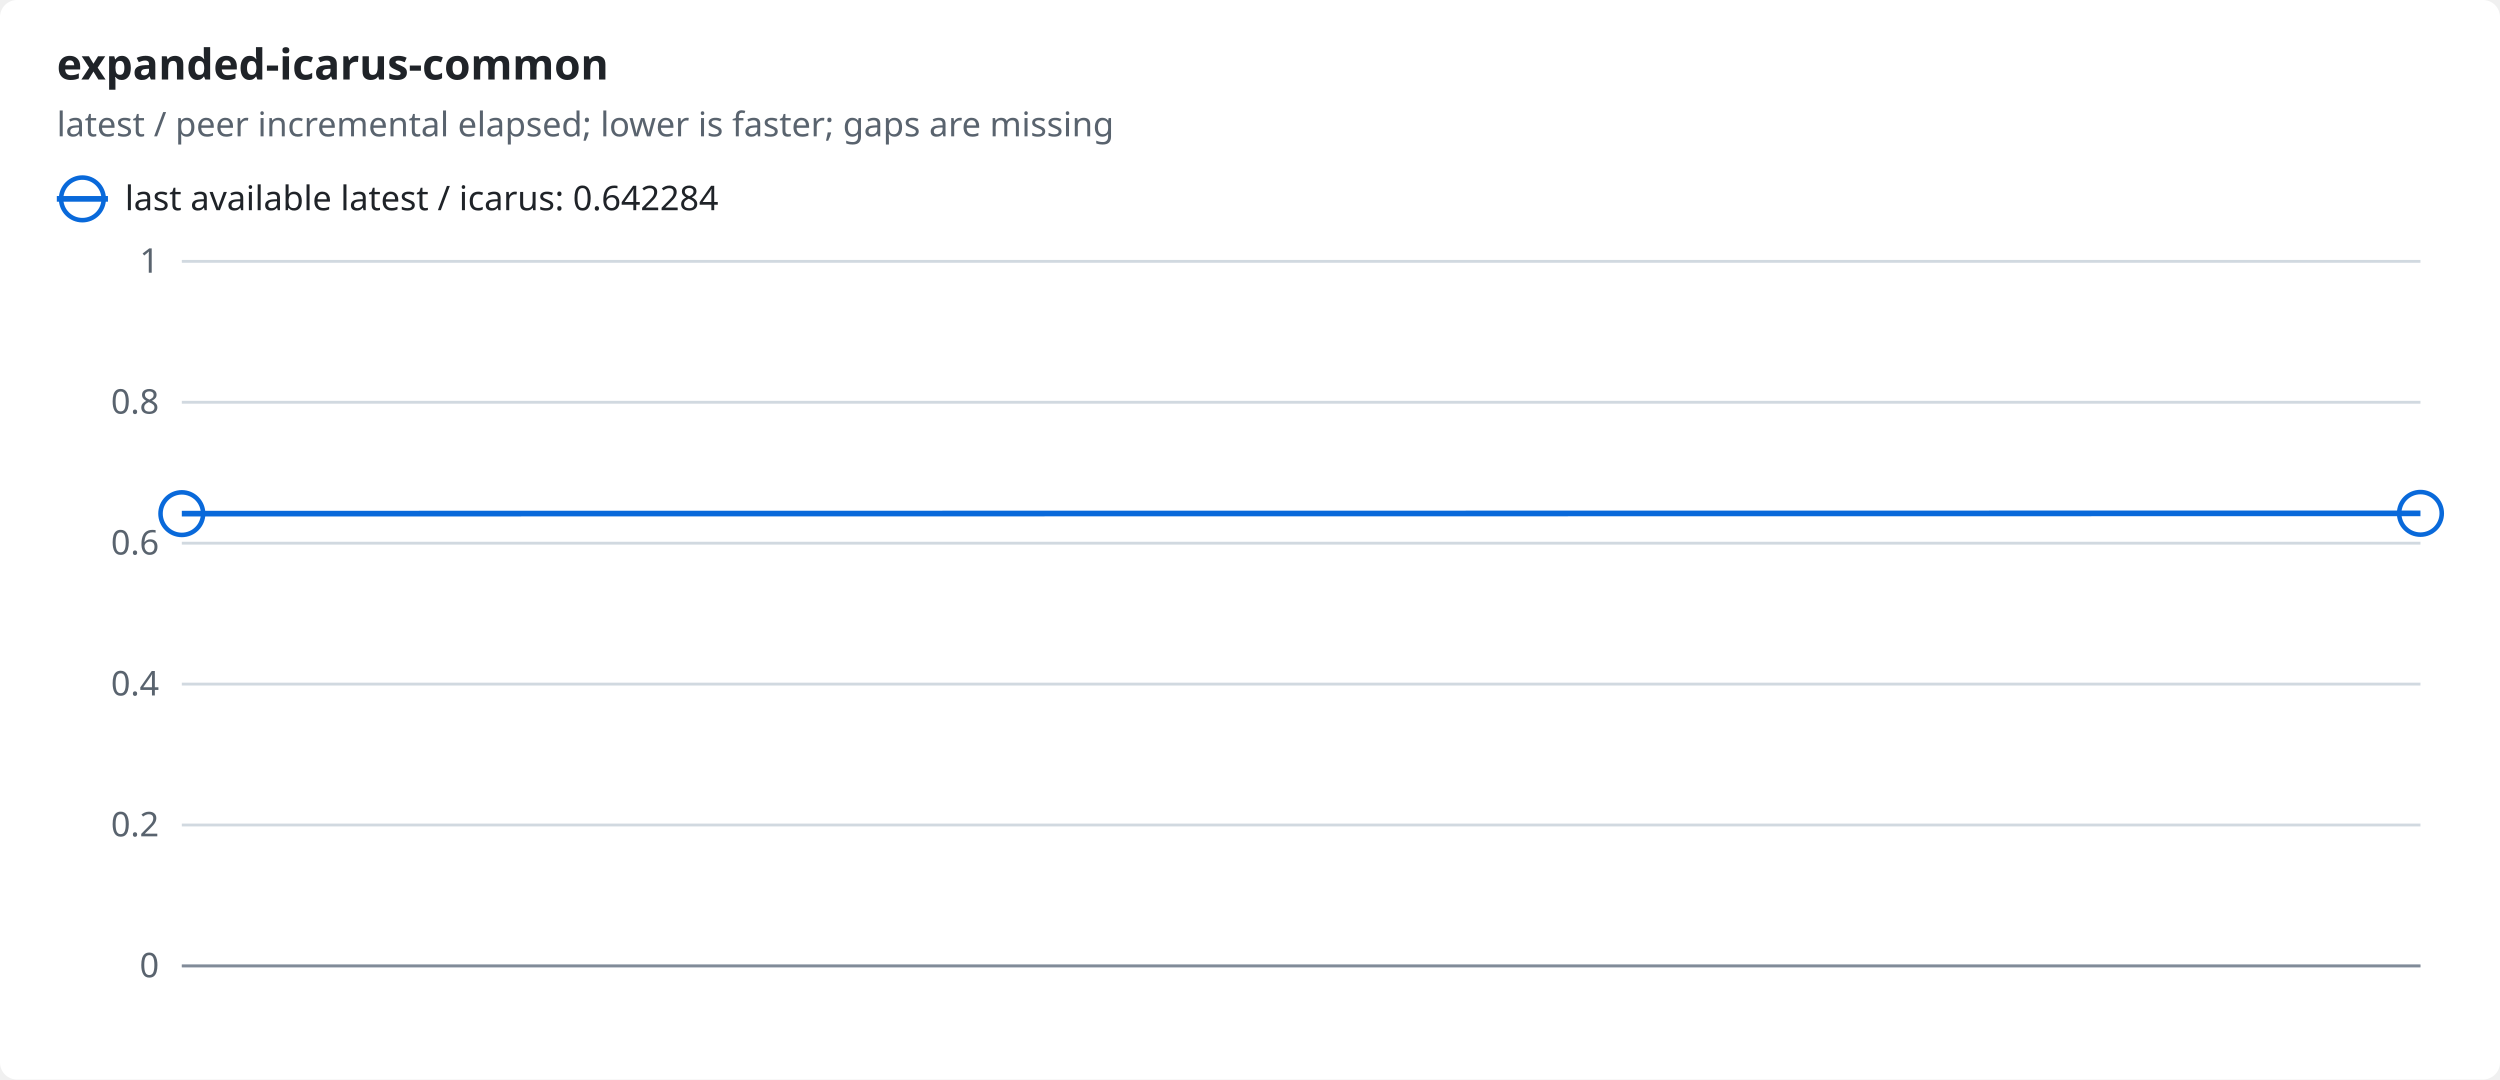
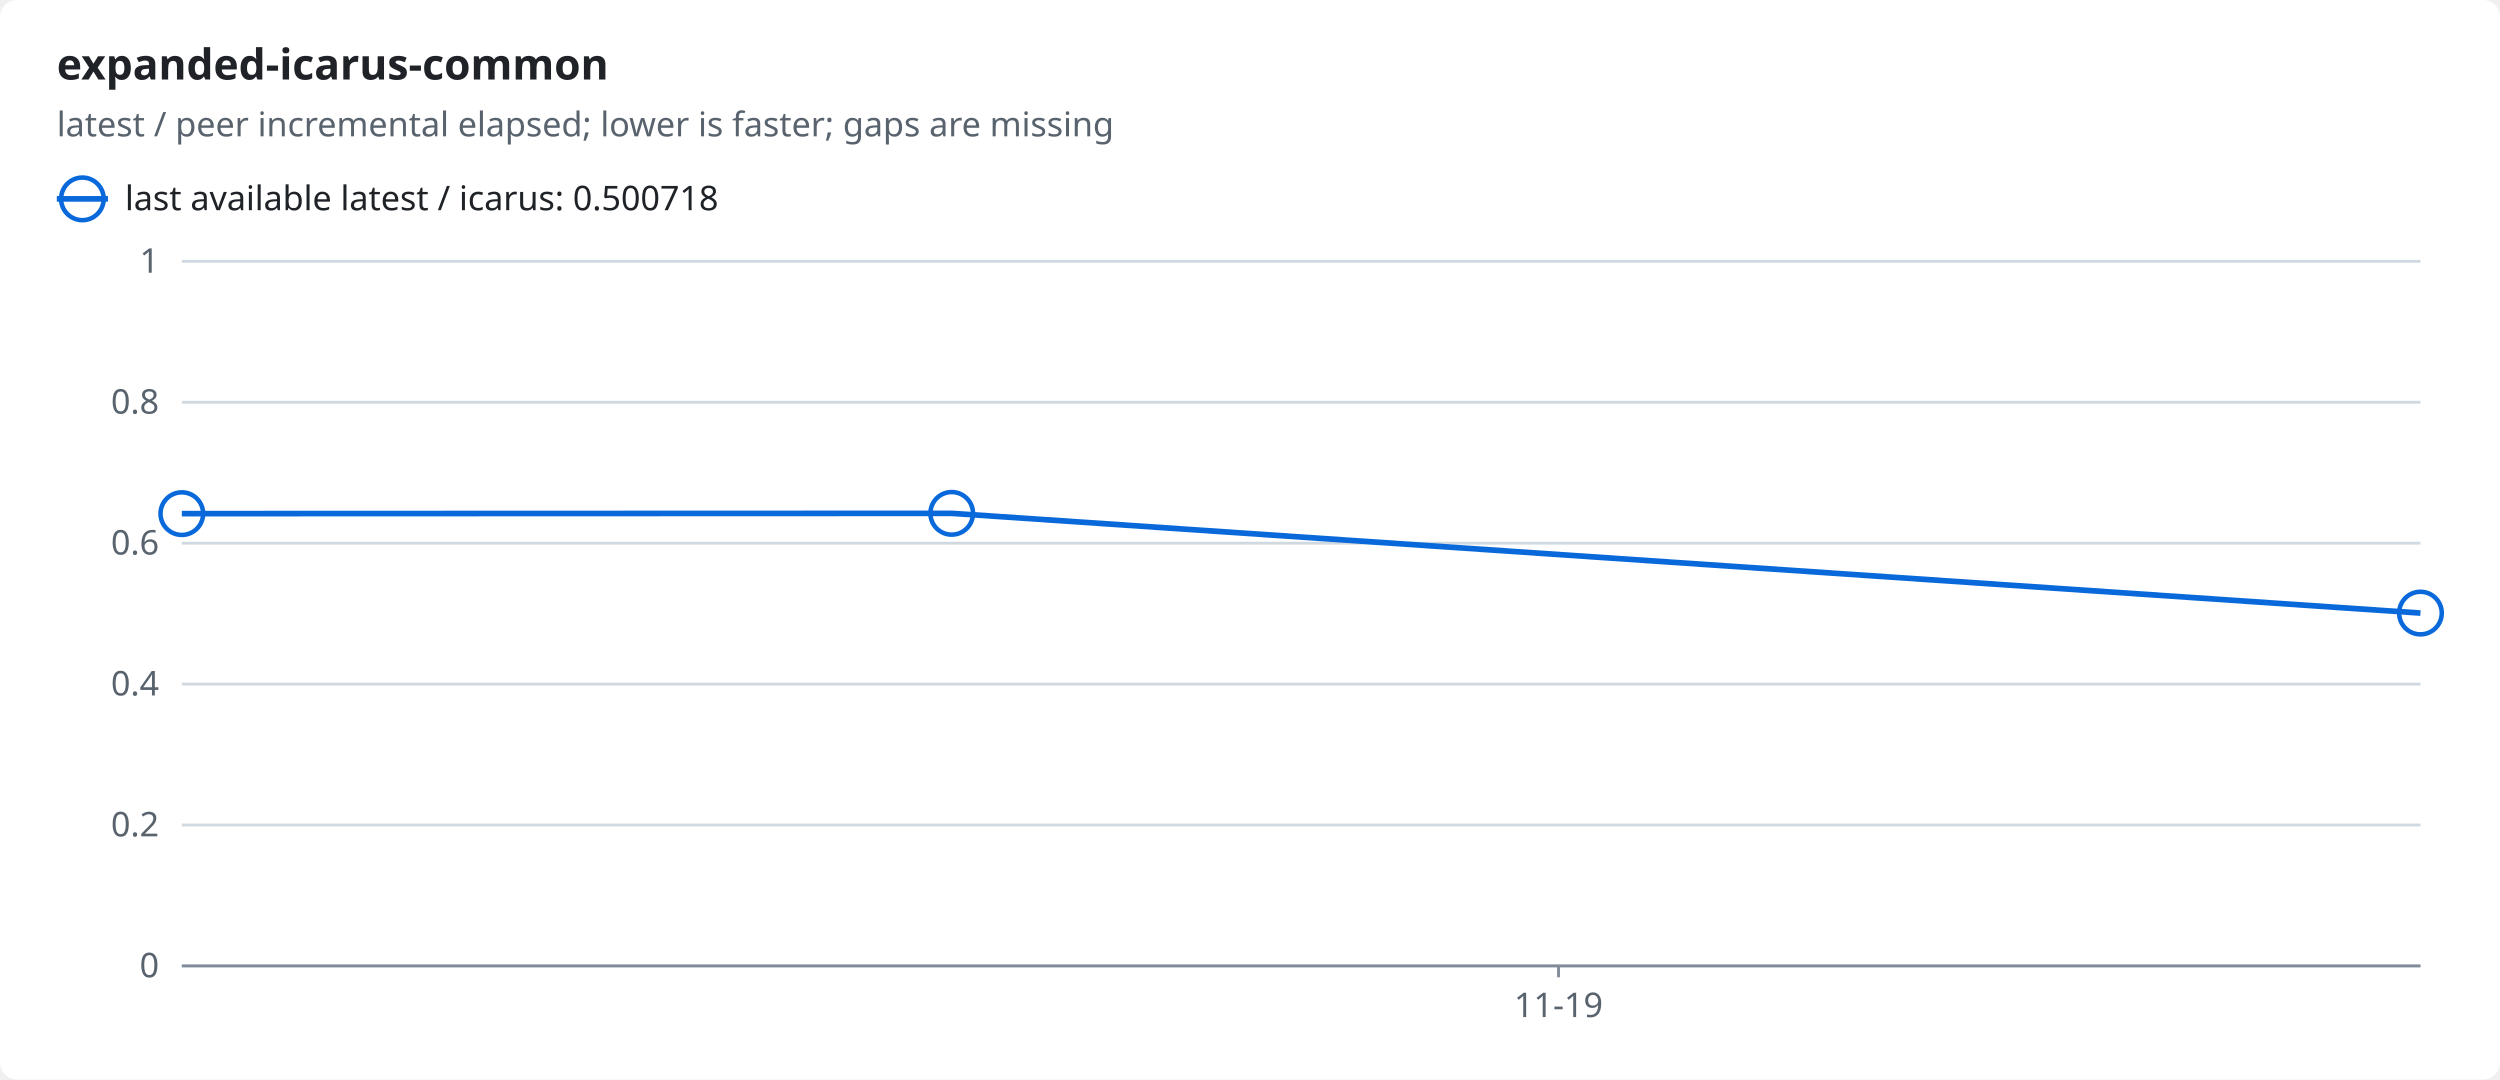
<svg xmlns="http://www.w3.org/2000/svg" width="880" height="380" viewBox="0 0 880 380" role="img">
  <style>text{font-family:-apple-system,BlinkMacSystemFont,"Segoe UI","Noto Sans",Helvetica,Arial,sans-serif;font-size:12px;fill:#1f2328;stroke:none}.bg{fill:#ffffff}.muted{fill:#59636e}.title{font-size:15px;font-weight:600}.grid{stroke:#d1d9e0;stroke-width:1}.axis{stroke:#818b98;stroke-width:1}.line{fill:none;stroke-width:2}.dashed{stroke-dasharray:5 4}.c-ratio{stroke:#0969da;fill:#0969da}.line{fill:none}.mk{fill:none;stroke-width:1.6}@media (prefers-color-scheme:dark){text{fill:#f0f6fc}.bg{fill:#0d1117}.muted{fill:#9198a1}.grid{stroke:#3d444d}.axis{stroke:#656c76}.c-ratio{stroke:#4493f8;fill:#4493f8}.line{fill:none}.mk{fill:none;stroke-width:1.6}}</style>
  <rect class="bg" width="880" height="380" rx="6" />
  <text x="20.0" y="28.0" class="title" text-anchor="start">expanded-icarus-common</text>
  <text x="20.0" y="48.0" class="muted" text-anchor="start">latest / peer incremental elapsed; lower is faster; gaps are missing</text>
  <line class="line c-ratio" x1="20" x2="38" y1="70" y2="70" />
  <circle class="mk c-ratio" cx="29.0" cy="70.0" r="7.5" />
-   <text x="44.0" y="74.0" text-anchor="start">last available latest / icarus: 0.642284</text>
+   <text x="44.0" y="74.0" text-anchor="start">last available latest / icarus: 0.500718</text>
  <line class="grid" x1="64" x2="852" y1="340.0" y2="340.0" />
  <text x="56.0" y="344.0" class="muted" text-anchor="end">0</text>
  <line class="grid" x1="64" x2="852" y1="290.4" y2="290.4" />
  <text x="56.0" y="294.4" class="muted" text-anchor="end">0.2</text>
  <line class="grid" x1="64" x2="852" y1="240.8" y2="240.8" />
  <text x="56.0" y="244.8" class="muted" text-anchor="end">0.4</text>
  <line class="grid" x1="64" x2="852" y1="191.2" y2="191.2" />
  <text x="56.0" y="195.2" class="muted" text-anchor="end">0.6</text>
  <line class="grid" x1="64" x2="852" y1="141.6" y2="141.6" />
  <text x="56.0" y="145.6" class="muted" text-anchor="end">0.8</text>
  <line class="grid" x1="64" x2="852" y1="92.0" y2="92.0" />
  <text x="56.0" y="96.0" class="muted" text-anchor="end">1</text>
  <line class="axis" x1="64" x2="852" y1="340" y2="340" />
-   <polyline class="line c-ratio" points="64.0,180.8 852.0,180.7" />
+   <line class="axis" x1="548.6" x2="548.6" y1="340" y2="344" />
+   <text x="548.6" y="358.0" class="muted" text-anchor="middle">11-19</text>
+   <polyline class="line c-ratio" points="64.0,180.8 335.0,180.7 852.0,215.8" />
  <circle class="mk c-ratio" cx="64.0" cy="180.8" r="7.5" />
-   <circle class="mk c-ratio" cx="852.0" cy="180.7" r="7.5" />
+   <circle class="mk c-ratio" cx="335.0" cy="180.7" r="7.5" />
+   <circle class="mk c-ratio" cx="852.0" cy="215.8" r="7.5" />
</svg>
